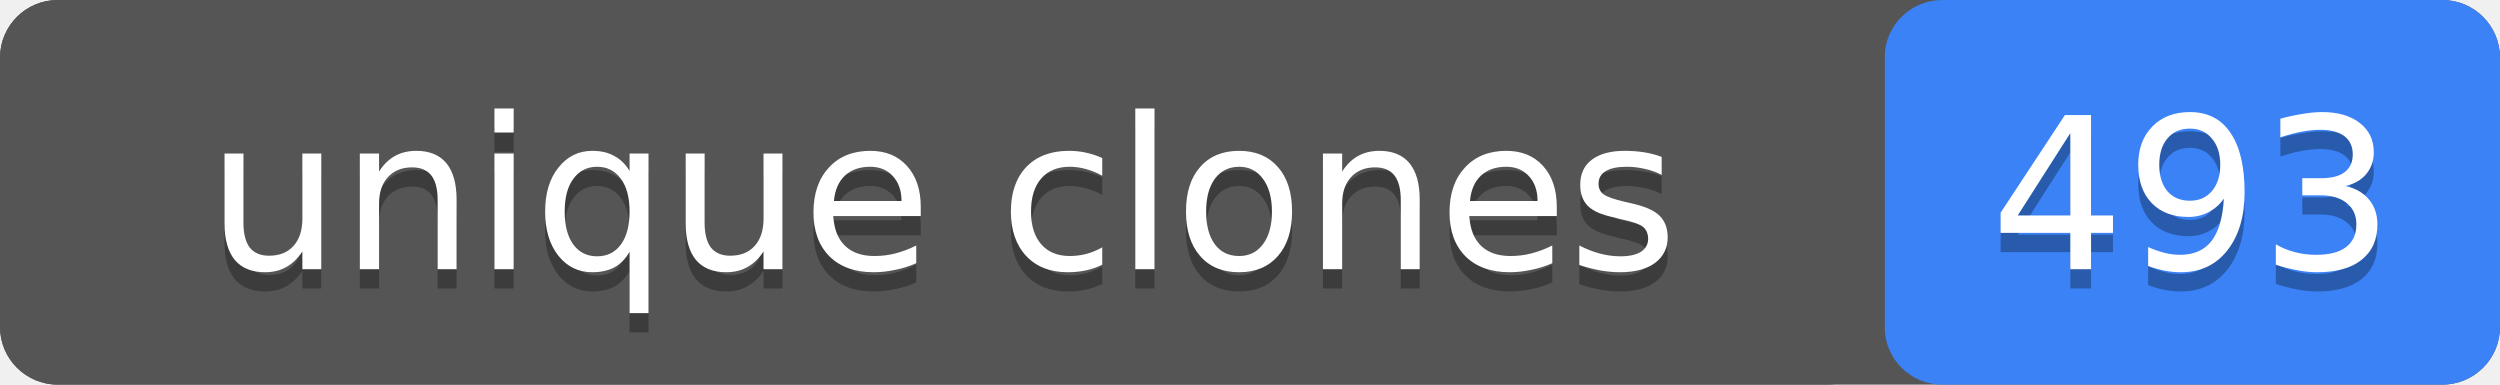
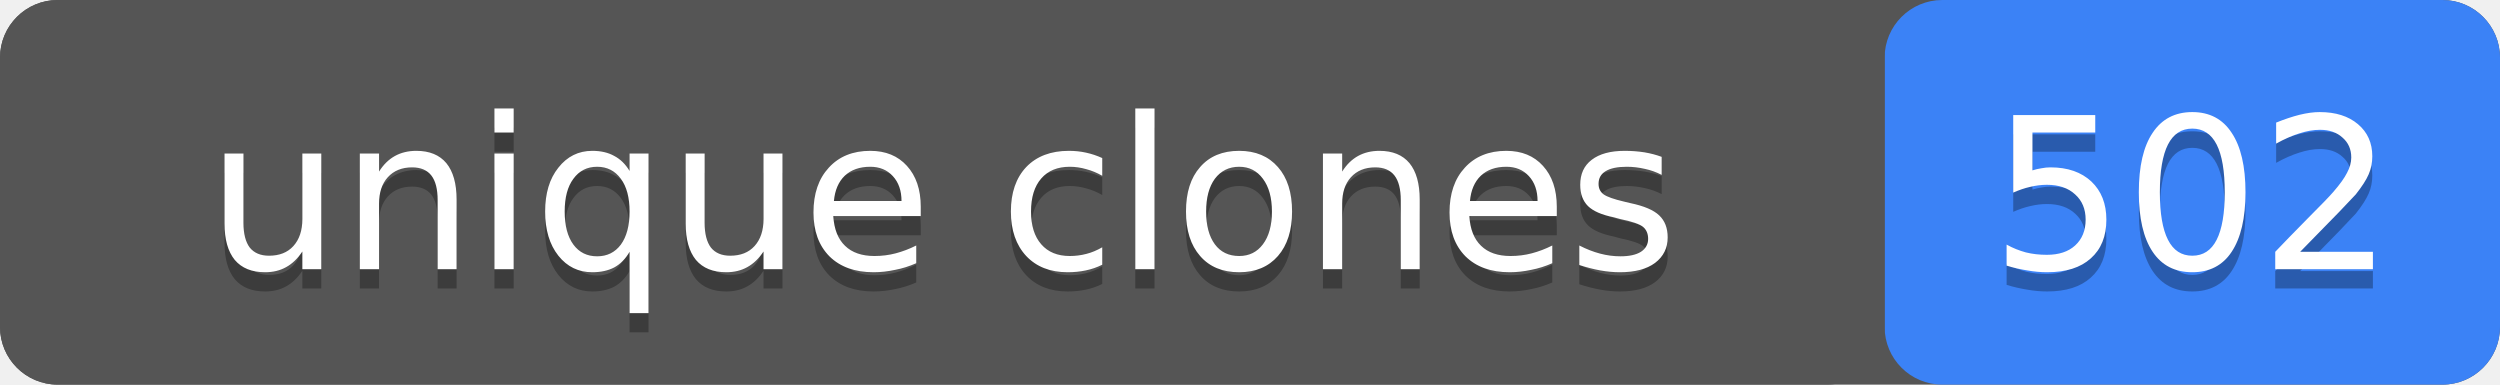
- <svg xmlns="http://www.w3.org/2000/svg" width="130" height="20" role="img" aria-label="unique clones: 493">
+ <svg xmlns="http://www.w3.org/2000/svg" width="130" height="20" role="img" aria-label="unique clones: 502">
  <rect width="130" height="20" rx="3" fill="#555" />
  <rect x="98" width="32" height="20" rx="3" fill="#3b82f6" />
  <rect width="98" height="20" rx="3" fill="#555" />
  <g fill="#fff" text-anchor="middle" font-family="Verdana,Geneva,DejaVu Sans,sans-serif" font-size="11">
    <text x="49" y="15" fill="#010101" fill-opacity=".3">unique clones</text>
    <text x="49" y="14">unique clones</text>
-     <text x="114" y="15" fill="#010101" fill-opacity=".3">493</text>
-     <text x="114" y="14">493</text>
+     <text x="114" y="15" fill="#010101" fill-opacity=".3">502</text>
+     <text x="114" y="14">502</text>
  </g>
</svg>
